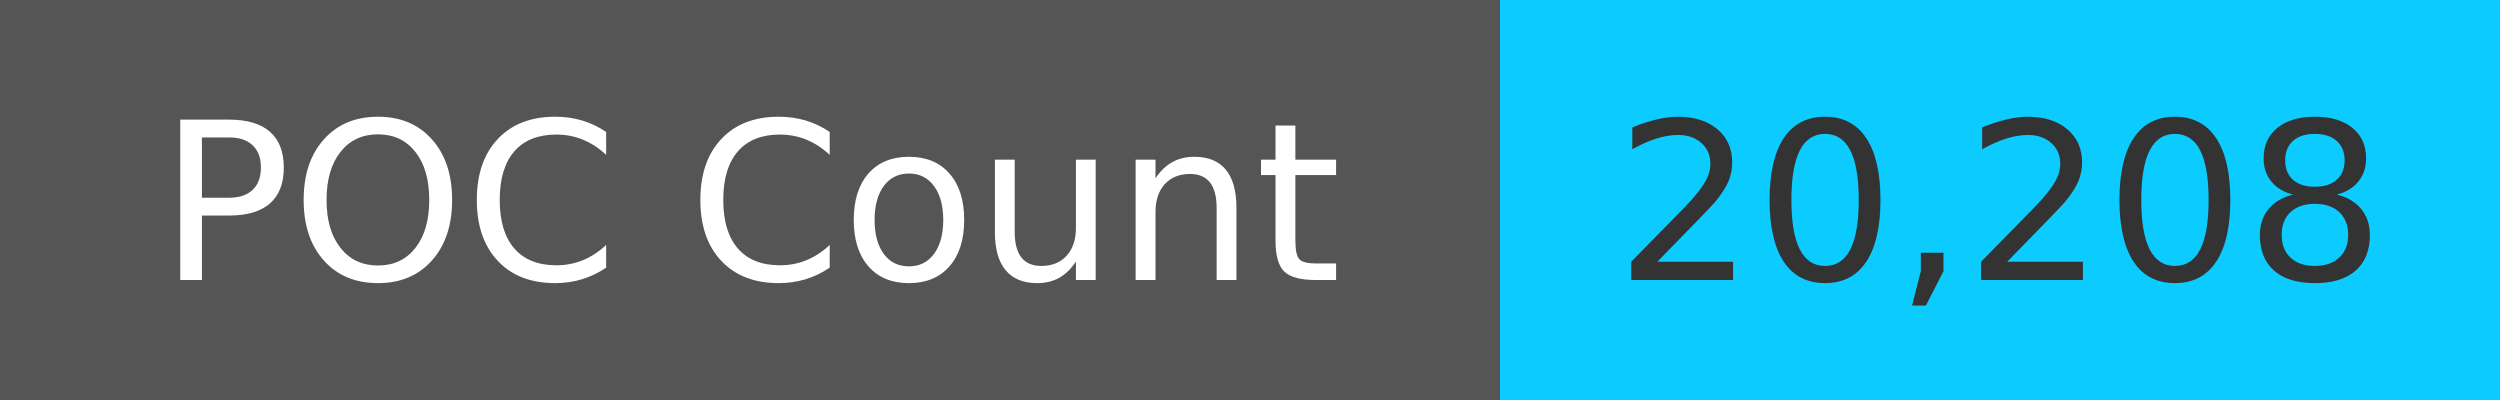
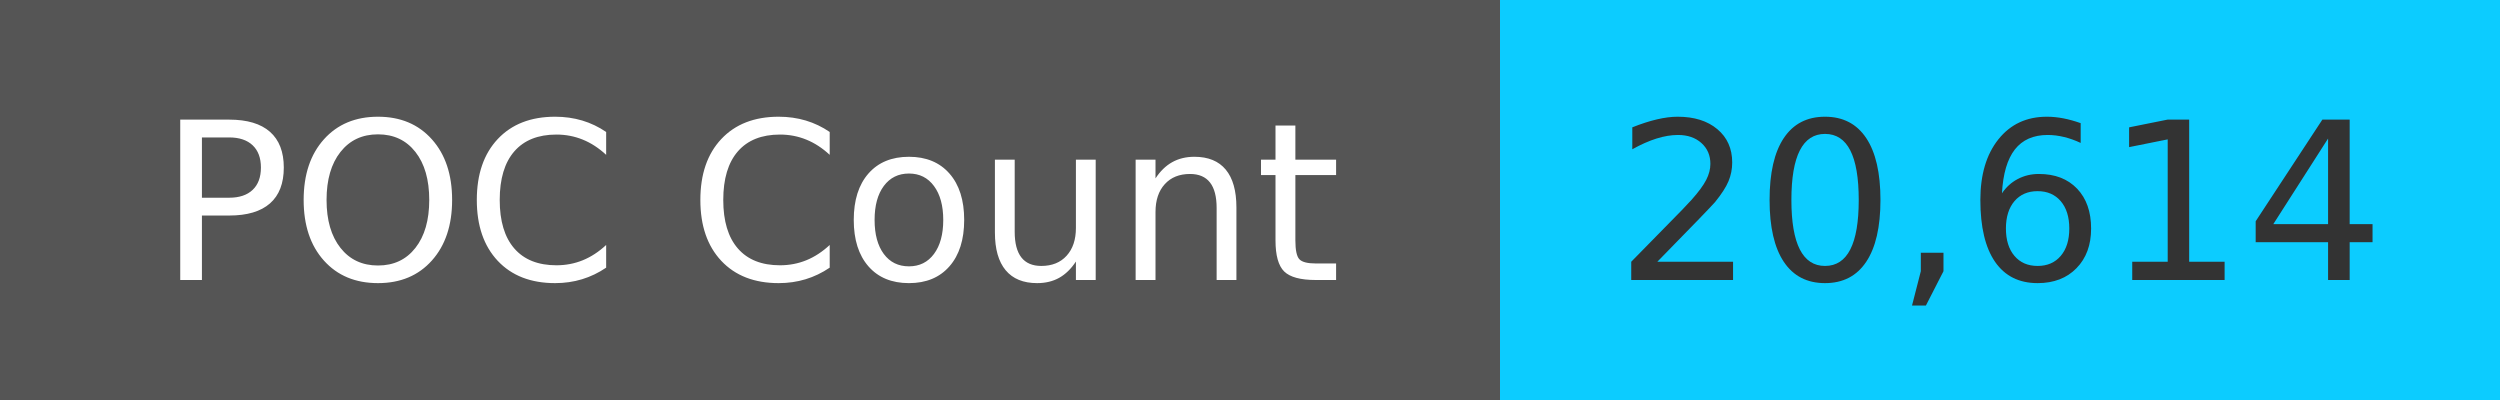
<svg xmlns="http://www.w3.org/2000/svg" width="125" height="20" role="img">
  <linearGradient id="s" x2="0" y2="100%">
    <stop offset="0" stop-color="#bbb" stop-opacity=".1" />
    <stop offset="1" stop-opacity=".1" />
  </linearGradient>
  <g>
    <rect width="75" height="20" fill="#555" />
    <rect x="75" width="267" height="20" fill="#0cccff" />
  </g>
  <g fill="#fff" text-anchor="middle" font-family="Verdana,Geneva,DejaVu Sans,sans-serif" text-rendering="geometricPrecision" font-size="110">
    <text x="375" y="140" transform="scale(.1)" fill="#fff">
            POC Count
        </text>
    <text x="1000" y="140" transform="scale(.1)" fill="#333">
-             20,208
+             20,614
        </text>
  </g>
</svg>
